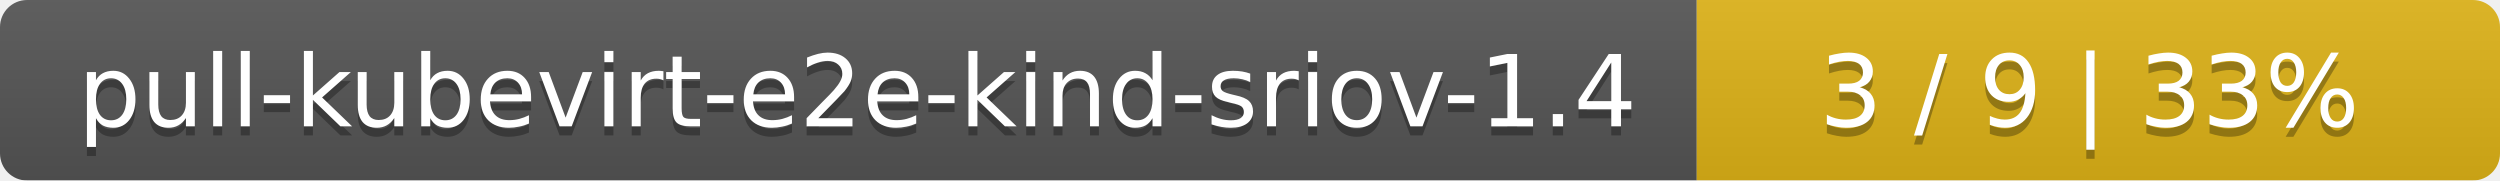
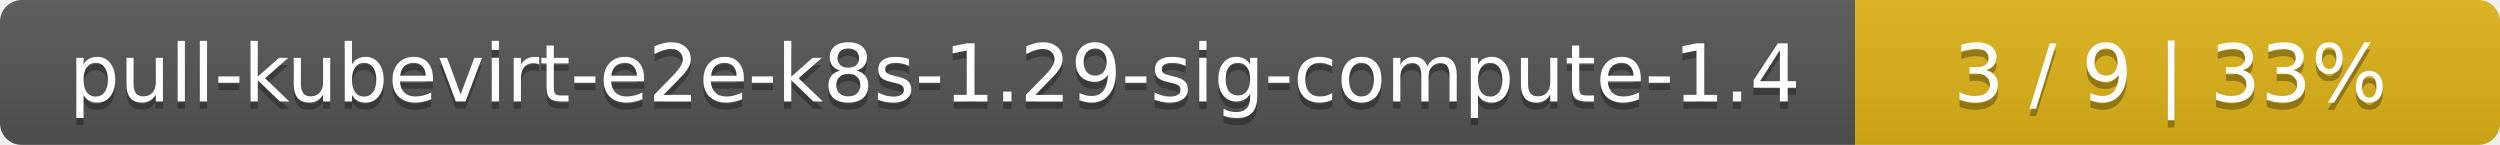
- <svg xmlns="http://www.w3.org/2000/svg" width="277" height="20">
+ <svg xmlns="http://www.w3.org/2000/svg" width="345" height="20">
  <linearGradient id="smooth" x2="0" y2="100%">
    <stop offset="0" stop-color="#bbb" stop-opacity=".1" />
    <stop offset="1" stop-opacity=".1" />
  </linearGradient>
  <mask id="round">
-     <rect width="277" height="20" rx="3" fill="#fff" />
+     <rect width="345" height="20" rx="3" fill="#fff" />
  </mask>
  <g mask="url(#round)">
-     <rect width="188" height="20" fill="#555" />
-     <rect x="188" width="89" height="20" fill="#dfb317" />
-     <rect width="277" height="20" fill="url(#smooth)" />
+     <rect width="256" height="20" fill="#555" />
+     <rect x="256" width="89" height="20" fill="#dfb317" />
+     <rect width="345" height="20" fill="url(#smooth)" />
  </g>
  <g fill="#fff" text-anchor="middle" font-family="DejaVu Sans,Verdana,Geneva,sans-serif" font-size="11">
-     <text x="95" y="15" fill="#010101" fill-opacity=".3">pull-kubevirt-e2e-kind-sriov-1.4</text>
-     <text x="95" y="14">pull-kubevirt-e2e-kind-sriov-1.4</text>
-     <text x="231.5" y="15" fill="#010101" fill-opacity=".3">3 / 9    |    33%</text>
-     <text x="231.5" y="14">3 / 9    |    33%</text>
+     <text x="129" y="15" fill="#010101" fill-opacity=".3">pull-kubevirt-e2e-k8s-1.29-sig-compute-1.4</text>
+     <text x="129" y="14">pull-kubevirt-e2e-k8s-1.29-sig-compute-1.4</text>
+     <text x="299.5" y="15" fill="#010101" fill-opacity=".3">3 / 9    |    33%</text>
+     <text x="299.5" y="14">3 / 9    |    33%</text>
  </g>
</svg>
